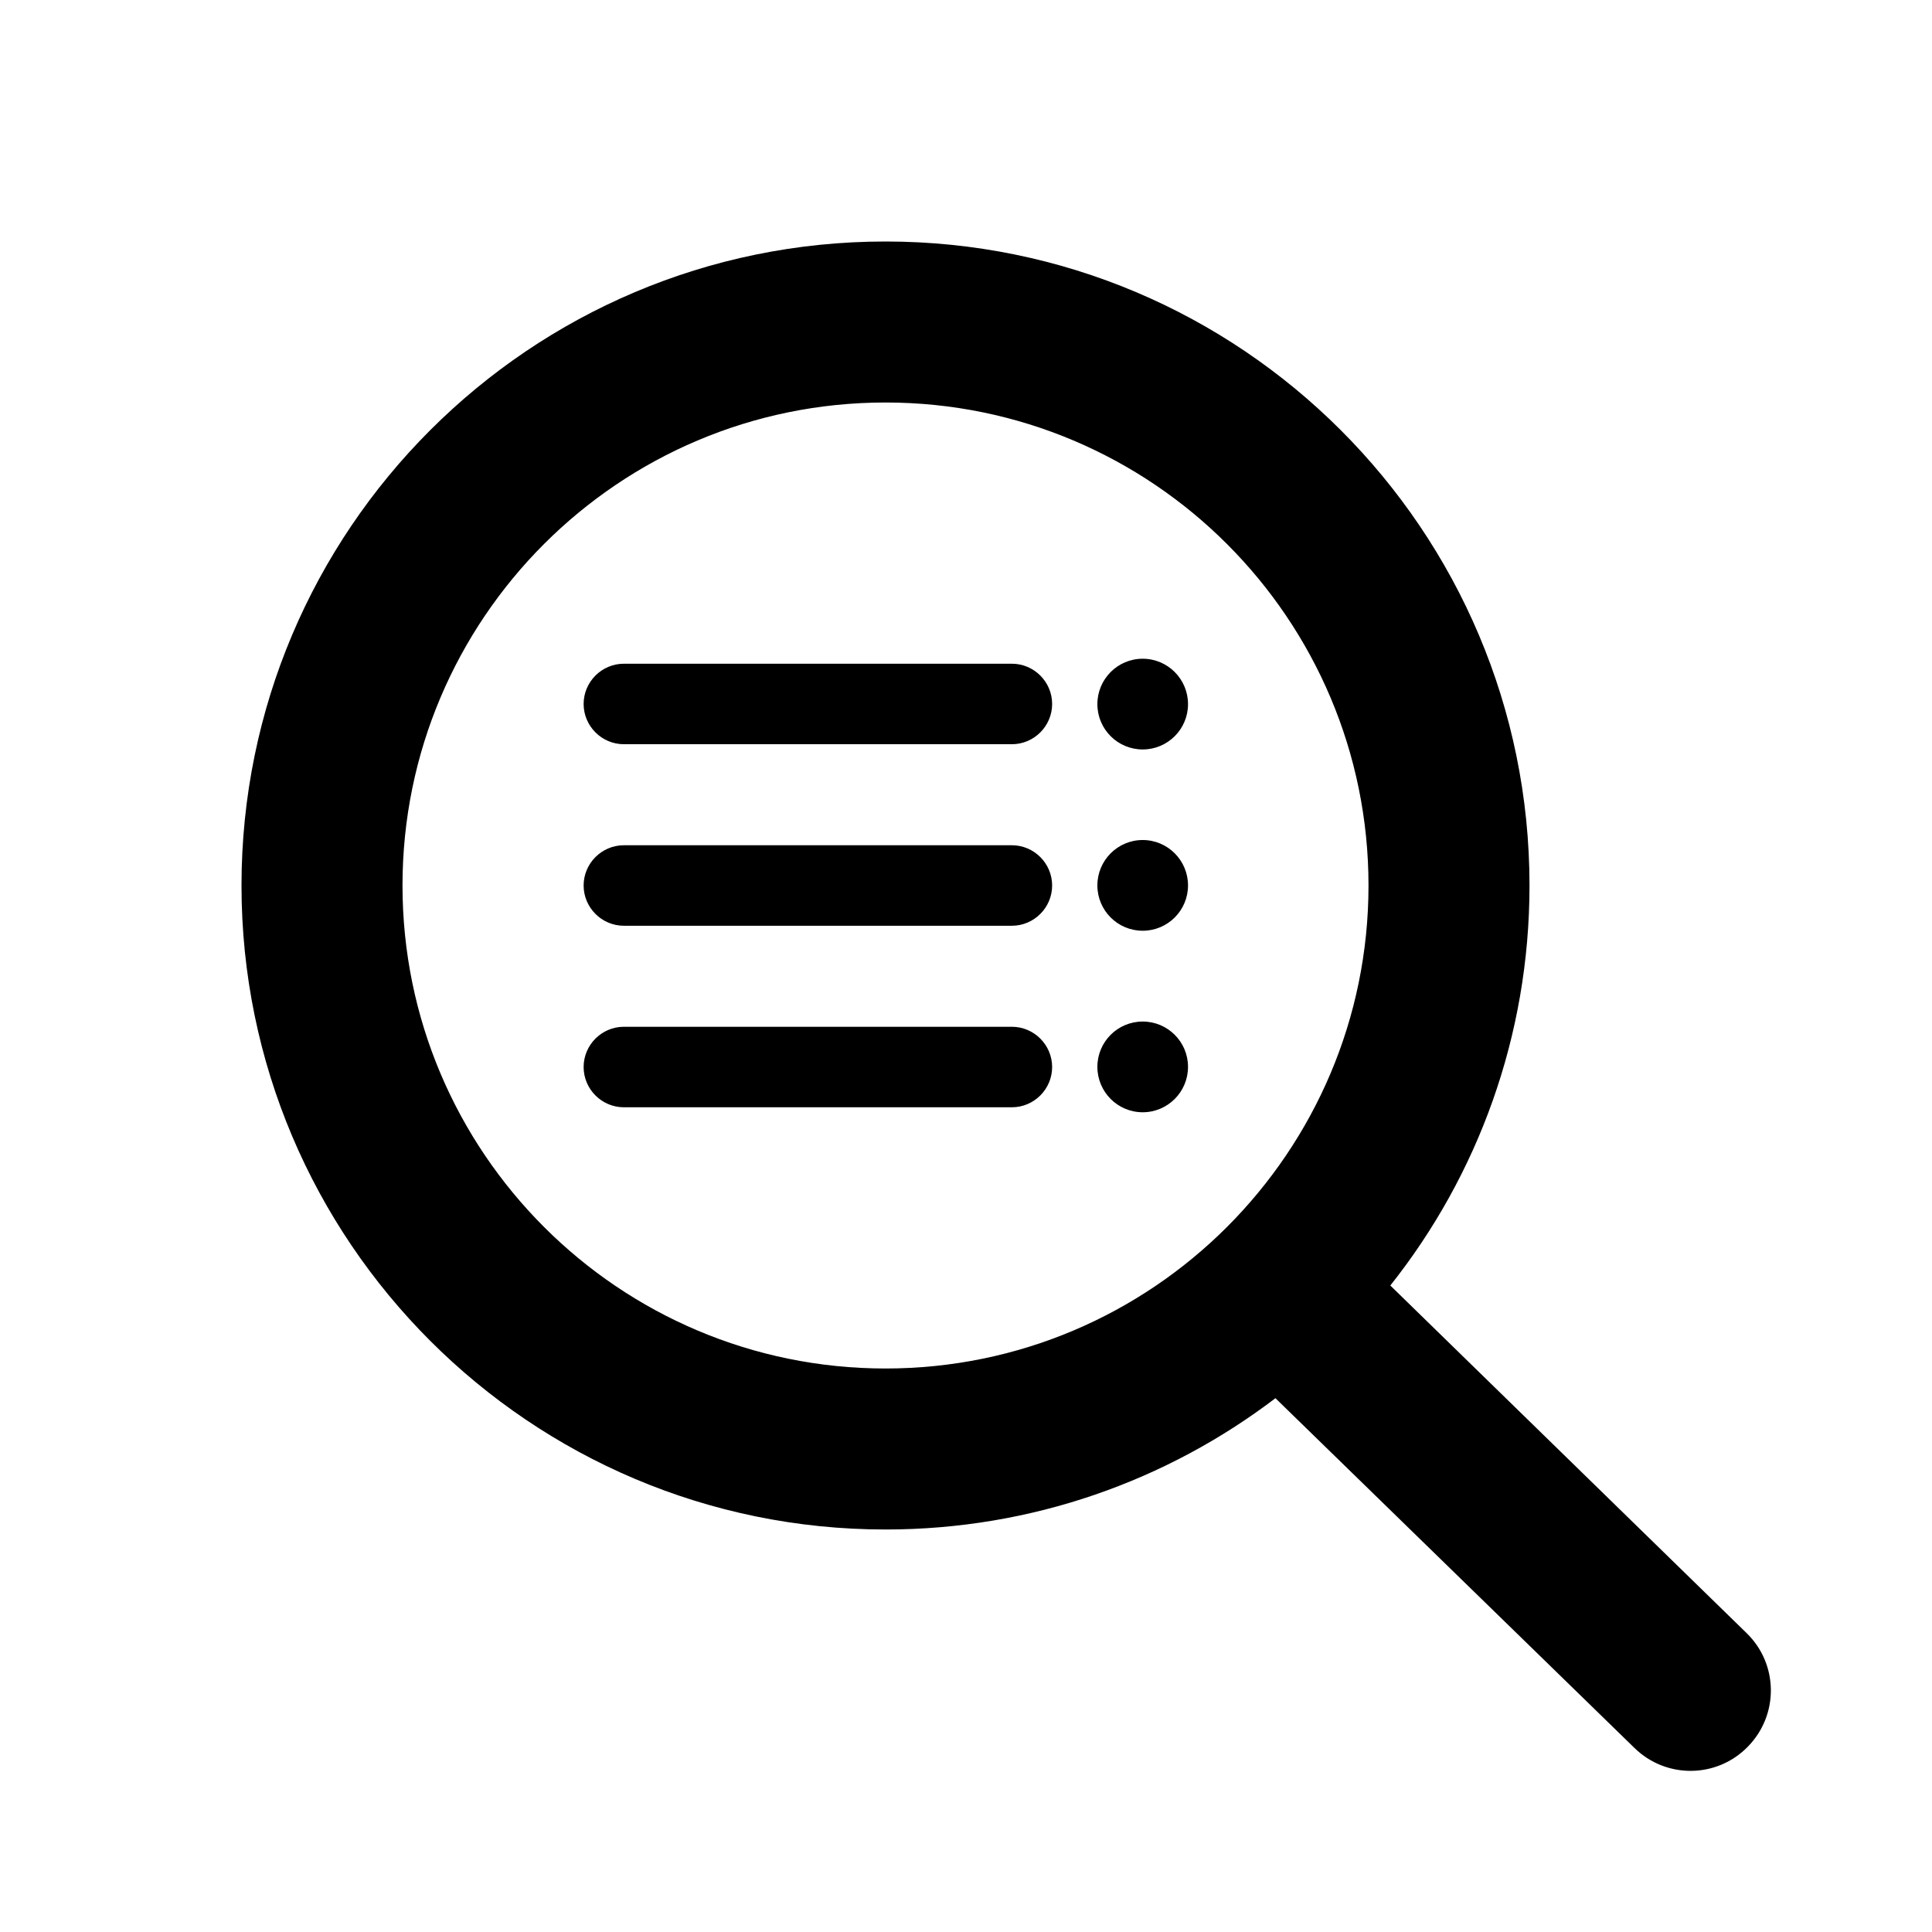
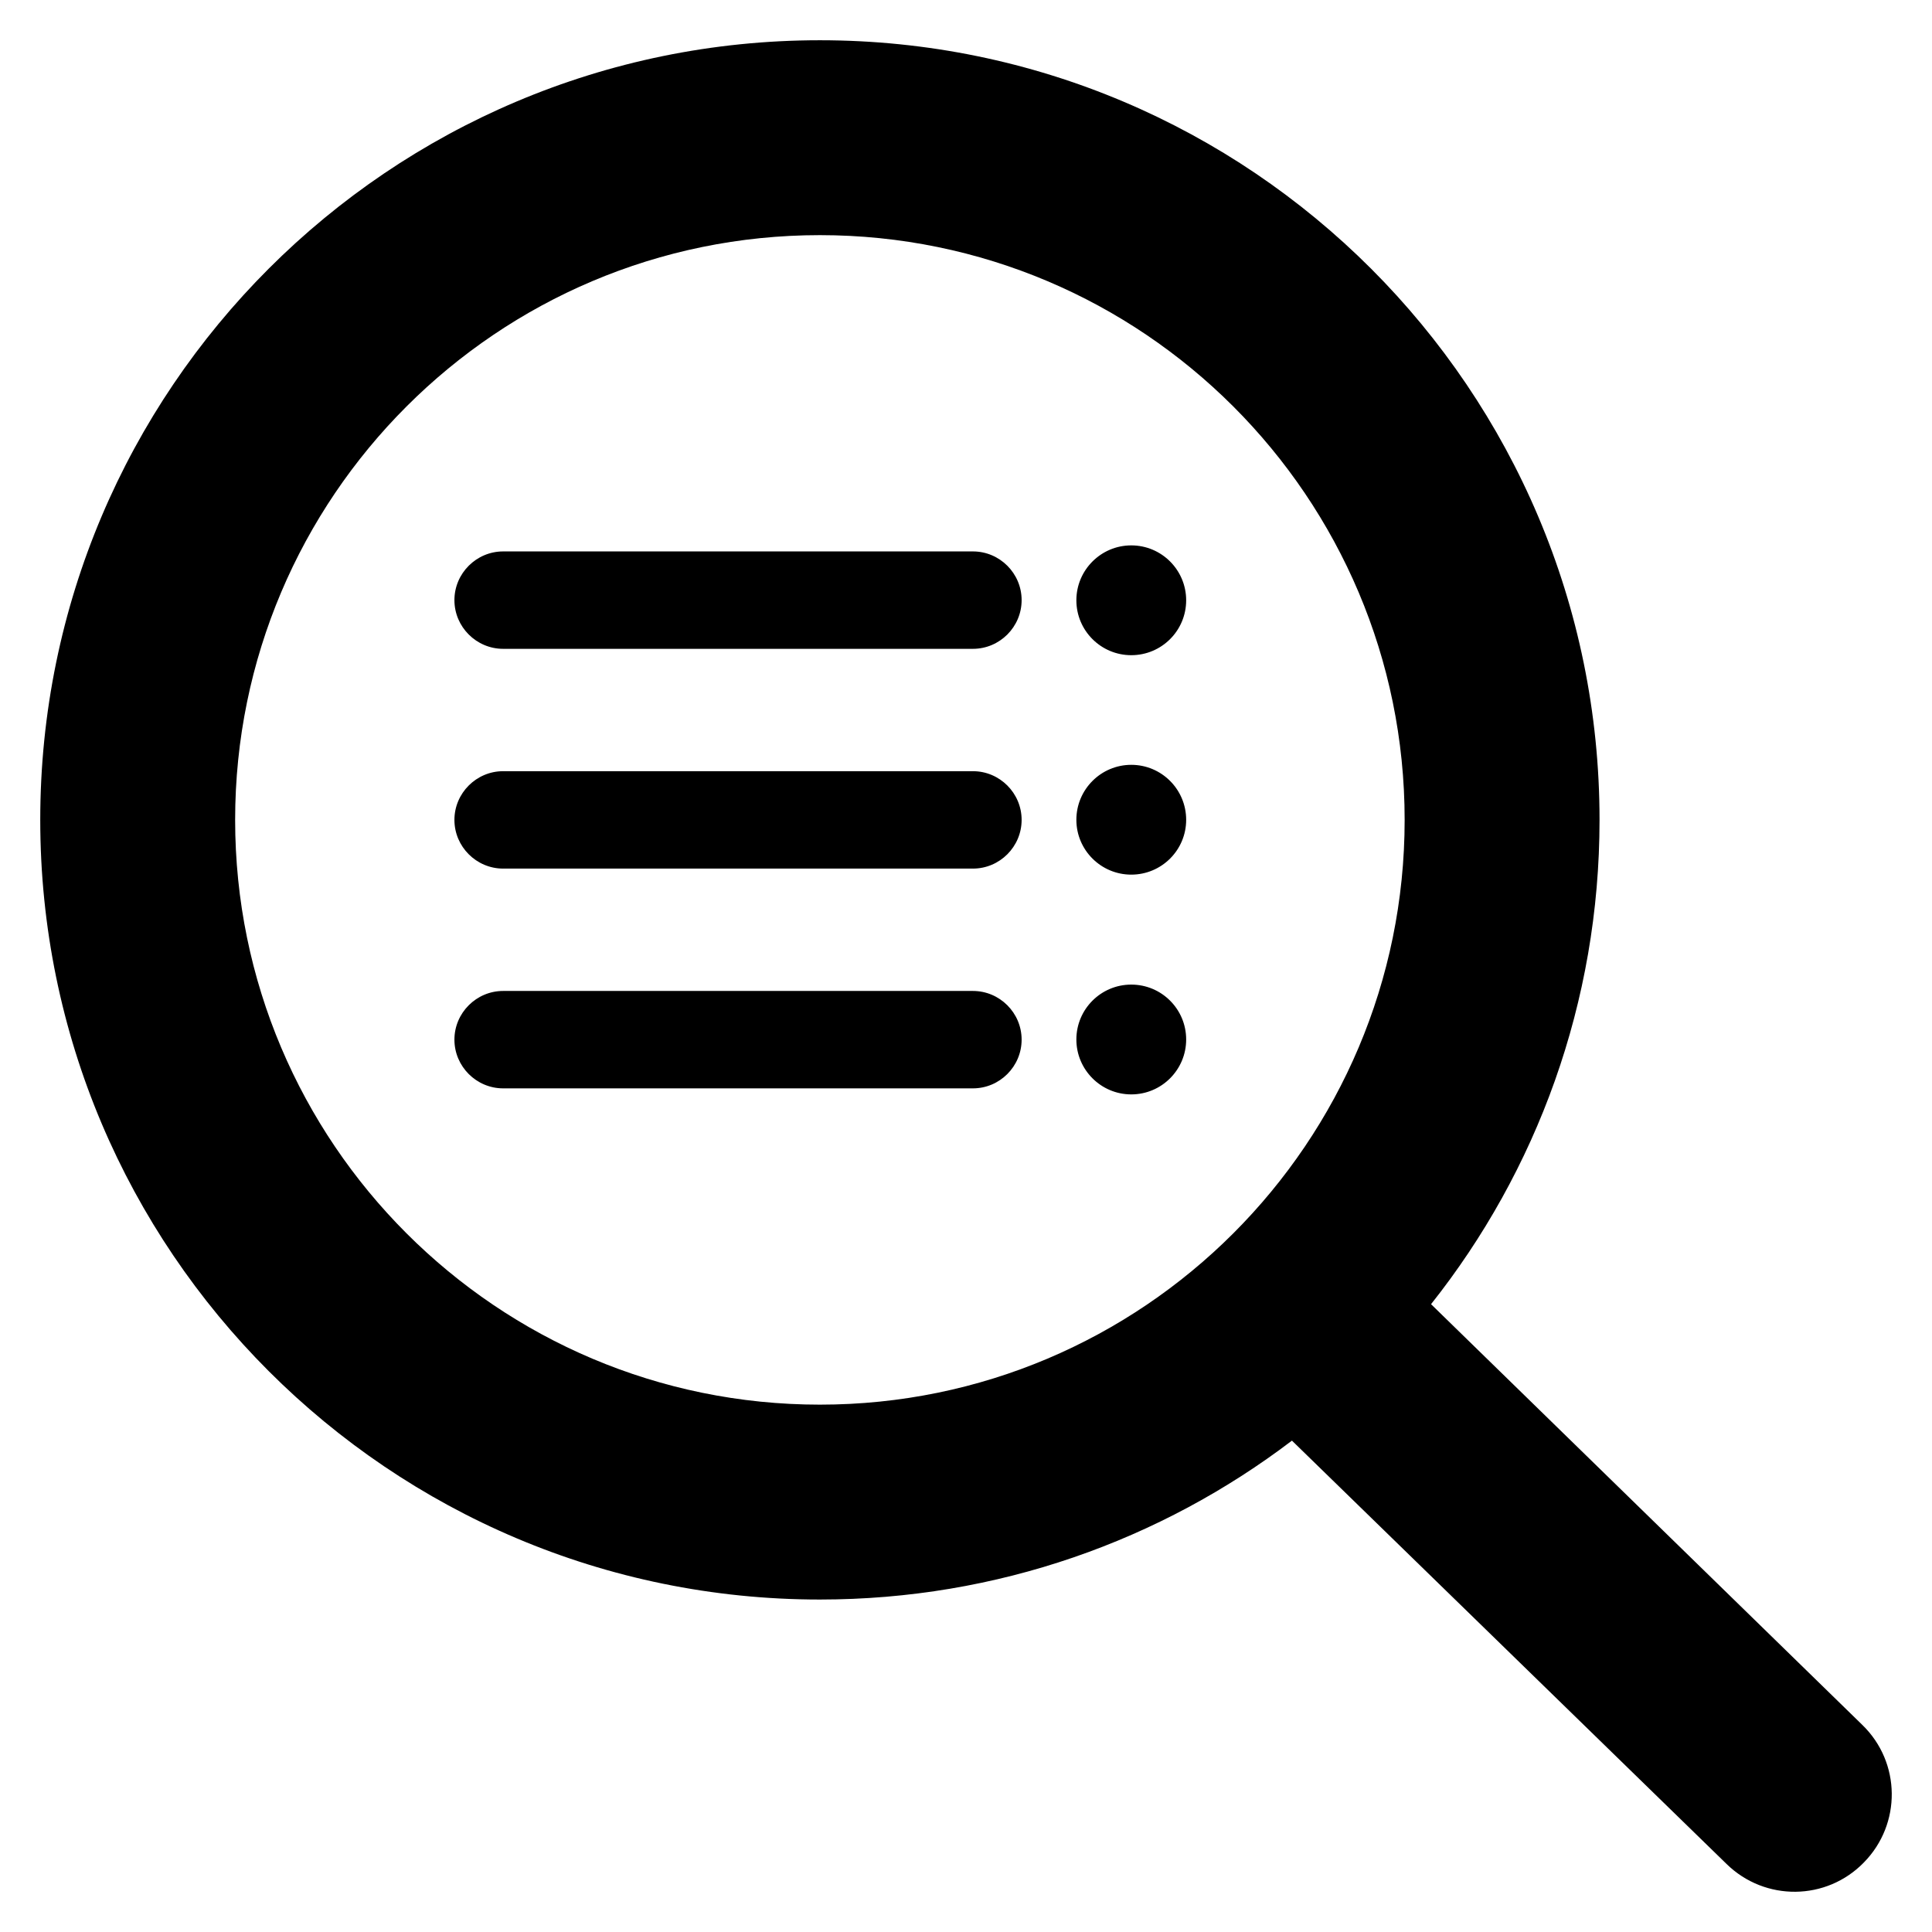
<svg xmlns="http://www.w3.org/2000/svg" width="24" height="24" viewBox="0 0 24 24">
-   <path d="M15.844 17.369 C14.5 18.391 12.823 19 11 19 C6.584 19 3 15.416 3 11 C3 6.584 6.584 3 11 3 C15.416 3 19 6.584 19 11 C19 12.875 18.355 14.604 17.271 15.969 L21.697 20.287 C22.093 20.672 22.099 21.303 21.713 21.697 C21.328 22.093 20.697 22.099 20.303 21.713 Z        M17 11 C17 7.688 14.312 5 11 5 C7.688 5 5 7.688 5 11 C5 14.312 7.688 17 11 17 C14.312 17 17 14.312 17 11 Z        M7.75 12.755 H12.57 C12.845 12.755 13.07 12.98 13.07 13.255 C13.07 13.53 12.845 13.755 12.57 13.755 H7.75 C7.475 13.755 7.25 13.53 7.25 13.255 C7.25 12.98 7.475 12.755 7.75 12.755 Z        M7.75 8.245 H12.57 C12.845 8.245 13.07 8.47 13.07 8.745 C13.07 9.02 12.845 9.245 12.57 9.245 H7.75 C7.475 9.245 7.25 9.02 7.25 8.745 C7.25 8.47 7.475 8.245 7.75 8.245 Z        M7.75 10.5 H12.57 C12.845 10.5 13.07 10.725 13.07 11 C13.07 11.275 12.845 11.5 12.57 11.5 H7.75 C7.475 11.5 7.25 11.275 7.25 11 C7.25 10.725 7.475 10.5 7.75 10.5 Z        M14.195 10.435 C14.506 10.435 14.758 10.688 14.758 10.999 C14.758 11.31 14.506 11.562 14.195 11.562 C13.884 11.562 13.632 11.31 13.632 10.999 C13.632 10.688 13.884 10.435 14.195 10.435 Z        M14.195 8.183 C14.506 8.183 14.758 8.436 14.758 8.747 C14.758 9.058 14.506 9.31 14.195 9.31 C13.884 9.31 13.632 9.058 13.632 8.747 C13.632 8.436 13.884 8.183 14.195 8.183 Z        M14.195 12.69 C14.506 12.69 14.758 12.942 14.758 13.253 C14.758 13.564 14.506 13.817 14.195 13.817 C13.884 13.817 13.632 13.564 13.632 13.253 C13.632 12.942 13.884 12.69 14.195 12.69 Z" />
+   <path d="M16.049 17.896 C14.422 19.133 12.392 19.87 10.185 19.87 C4.839 19.87 0.5 15.531 0.5 10.185 C0.5 4.839 4.839 0.5 10.185 0.5 C15.531 0.5 19.87 4.839 19.87 10.185 C19.87 12.455 19.089 14.548 17.777 16.201 L23.135 21.428 C23.615 21.894 23.622 22.658 23.155 23.135 C22.689 23.615 21.925 23.622 21.448 23.155 Z        M17.449 10.185 C17.449 6.176 14.195 2.921 10.185 2.921 C6.176 2.921 2.921 6.176 2.921 10.185 C2.921 14.195 6.176 17.449 10.185 17.449 C14.195 17.449 17.449 14.195 17.449 10.185 Z        M6.25 12.31 H12.086 C12.419 12.31 12.691 12.582 12.691 12.915 C12.691 13.248 12.419 13.52 12.086 13.52 H6.25 C5.918 13.52 5.645 13.248 5.645 12.915 C5.645 12.582 5.918 12.31 6.25 12.31 Z        M6.25 6.85 H12.086 C12.419 6.85 12.691 7.122 12.691 7.455 C12.691 7.788 12.419 8.06 12.086 8.06 H6.25 C5.918 8.06 5.645 7.788 5.645 7.455 C5.645 7.122 5.918 6.85 6.25 6.85 Z        M6.25 9.58 H12.086 C12.419 9.58 12.691 9.852 12.691 10.185 C12.691 10.518 12.419 10.79 12.086 10.79 H6.25 C5.918 10.79 5.645 10.518 5.645 10.185 C5.645 9.852 5.918 9.58 6.25 9.58 Z        M14.053 6.775 C14.43 6.775 14.735 7.081 14.735 7.457 C14.735 7.834 14.43 8.139 14.053 8.139 C13.677 8.139 13.371 7.834 13.371 7.457 C13.371 7.081 13.677 6.775 14.053 6.775 Z        M14.053 9.501 C14.43 9.501 14.735 9.807 14.735 10.184 C14.735 10.56 14.43 10.865 14.053 10.865 C13.677 10.865 13.371 10.56 13.371 10.184 C13.371 9.807 13.677 9.501 14.053 9.501 Z        M14.053 12.231 C14.43 12.231 14.735 12.536 14.735 12.913 C14.735 13.289 14.43 13.595 14.053 13.595 C13.677 13.595 13.371 13.289 13.371 12.913 C13.371 12.536 13.677 12.231 14.053 12.231 Z" />
</svg>
